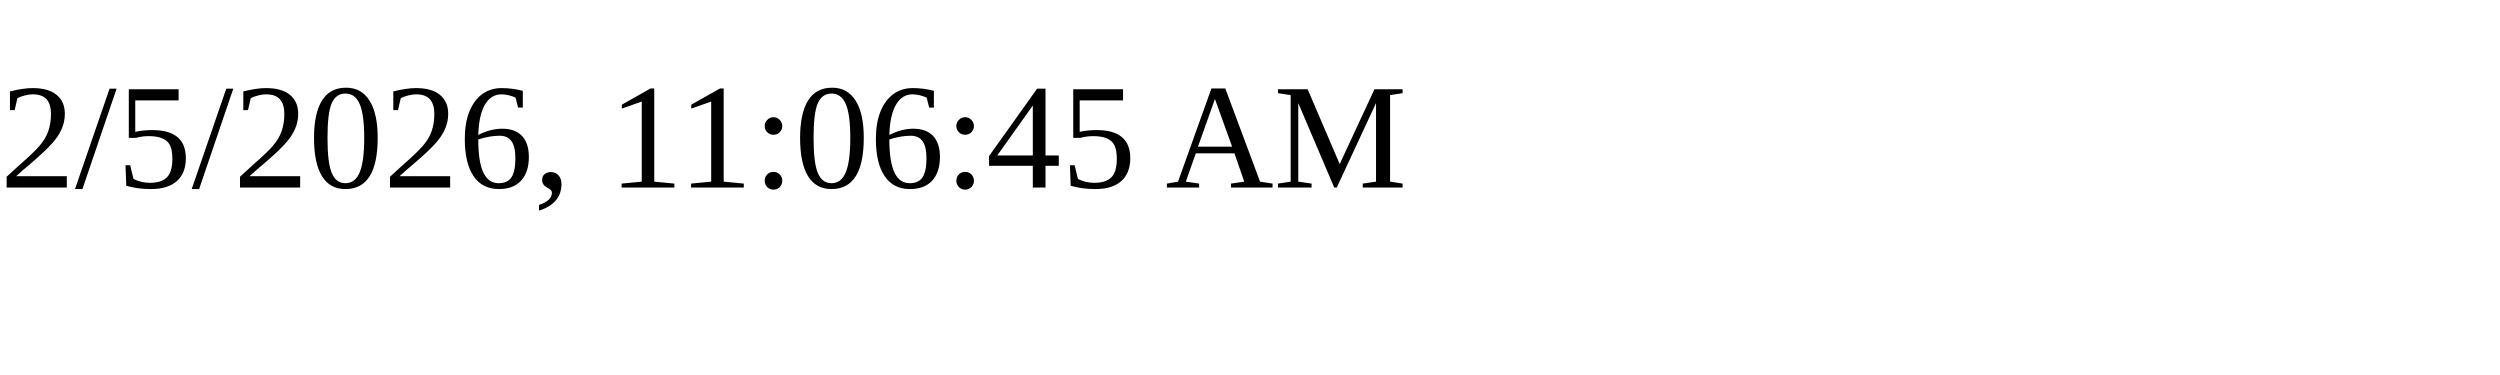
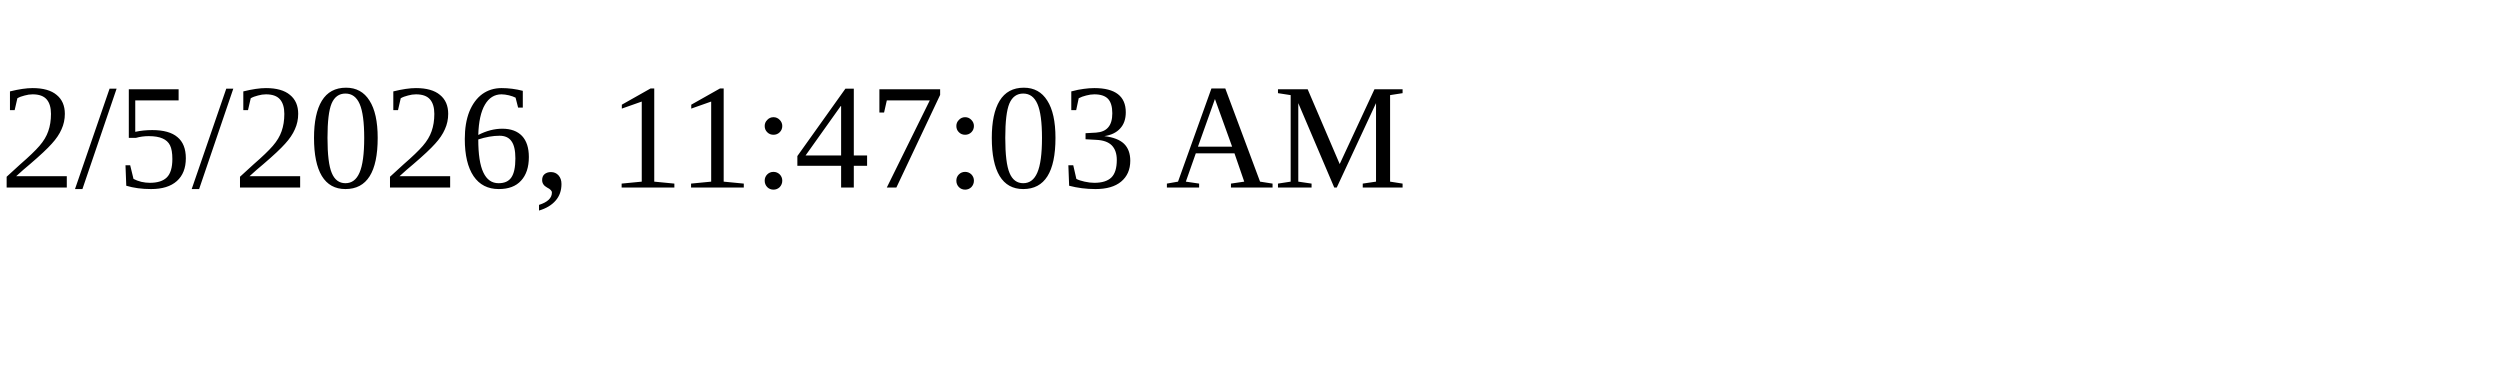
<svg xmlns="http://www.w3.org/2000/svg" height="30" width="200">
-   <text x="0" y="15">2/5/2026, 11:06:45 AM</text>
+   <text x="0" y="15">2/5/2026, 11:47:03 AM</text>
</svg>
